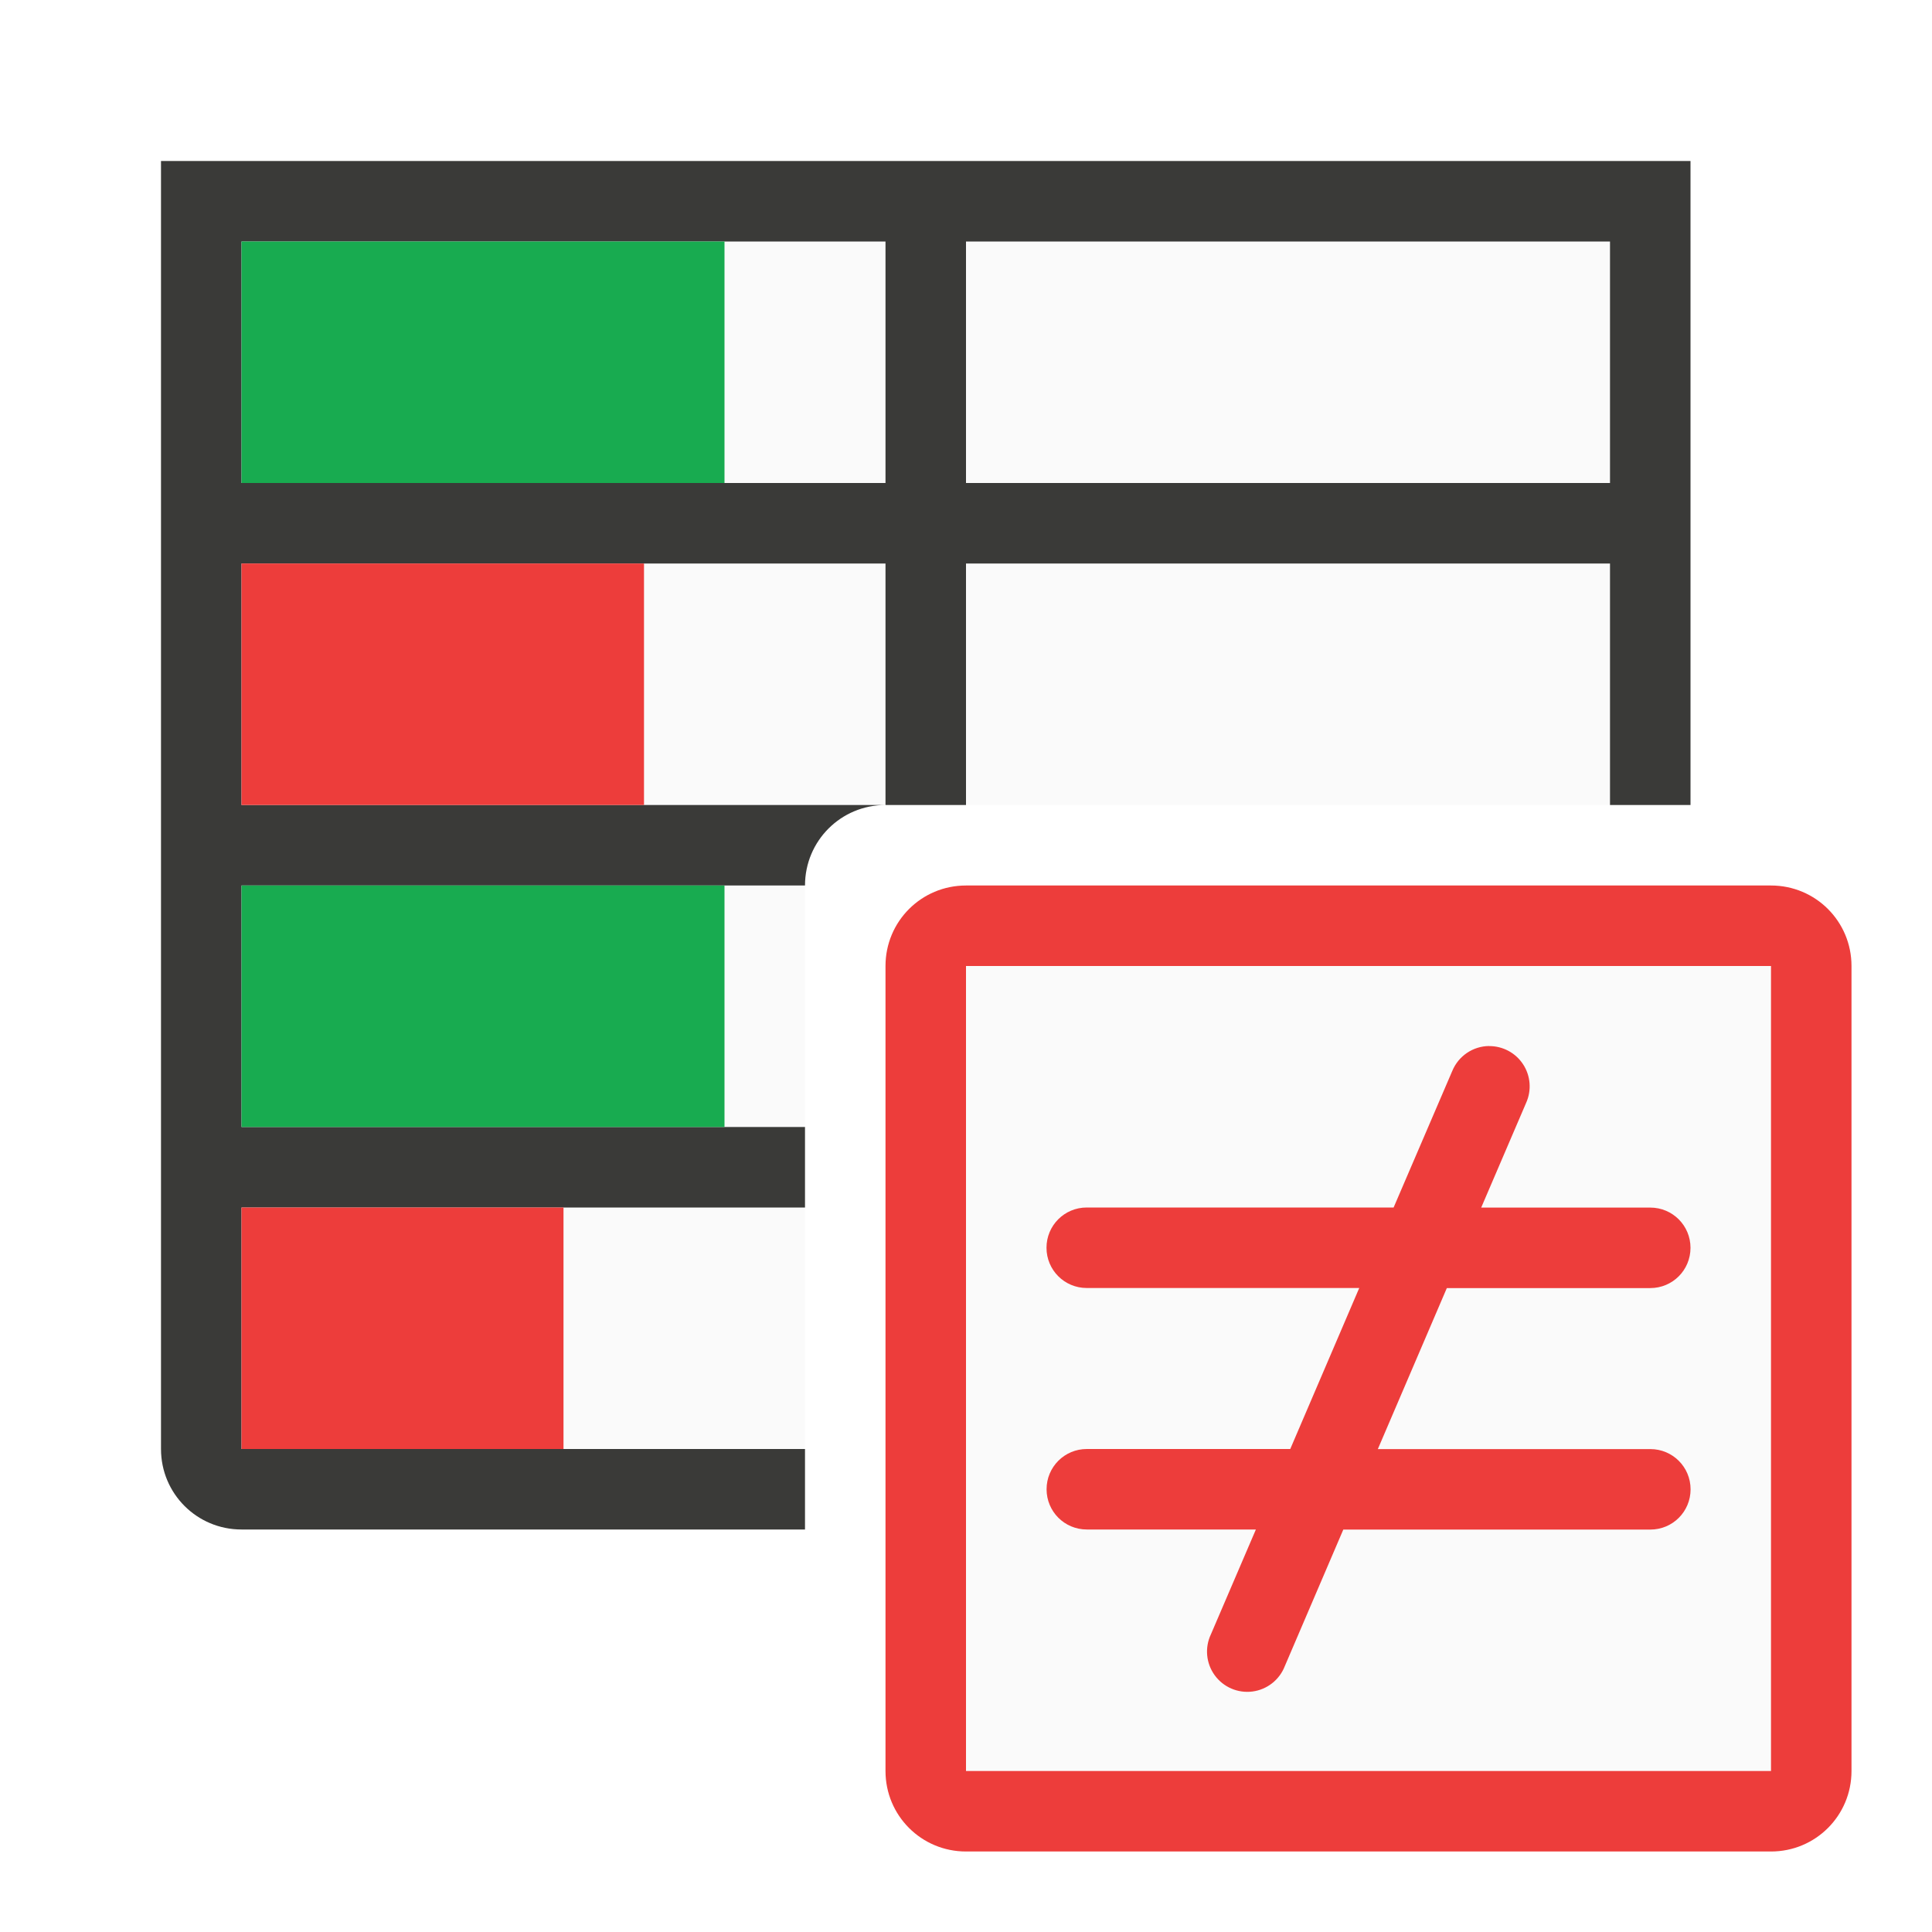
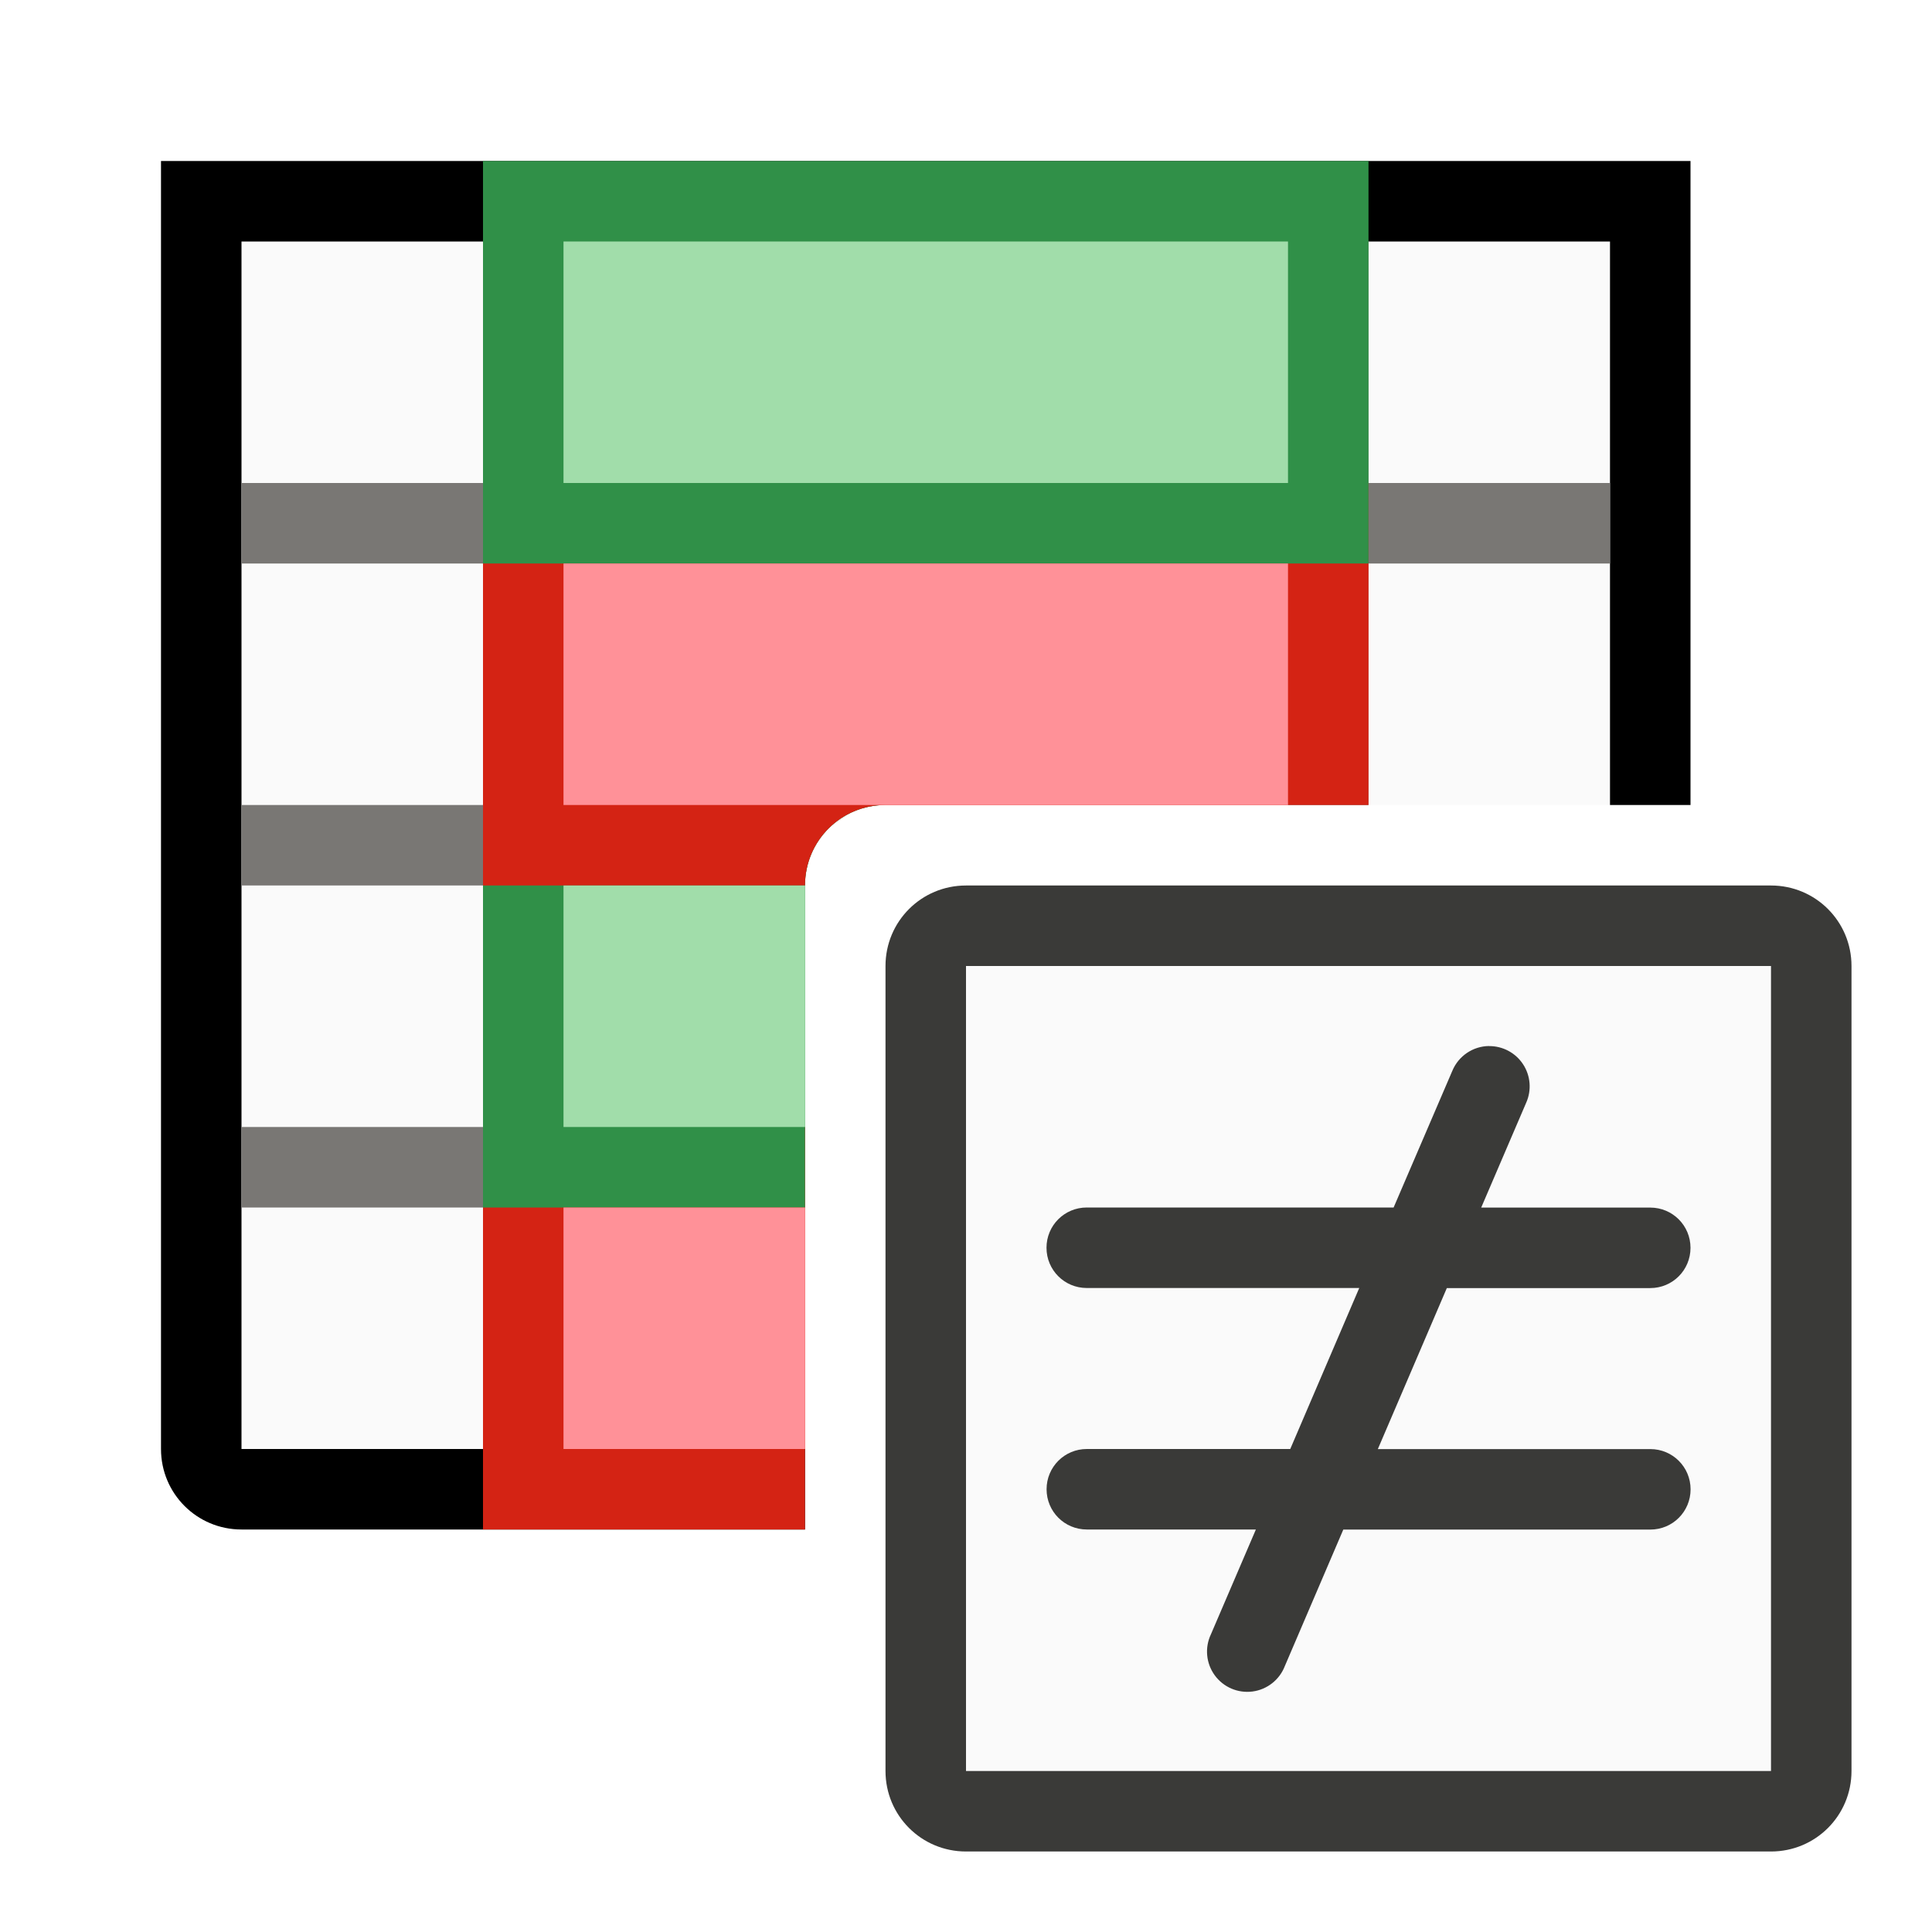
<svg xmlns="http://www.w3.org/2000/svg" viewBox="0 0 24 24">
  <path d="m12 12h10v10h-10z" fill="#fafafa" />
  <path d="m3 3v15h7v-7c0-.554.446-1 1-1h10v-7z" fill="#fafafa" />
-   <path d="m2 2v1 15c0 .554.446 1 1 1h7v-1h-1-1-5v-3h5 1 1v-1h-1-1-5v-3h5 1 1c0-.554.446-1 1-1h-2-1-5v-3h5 1 2v3h1v-3h8v3h1v-7-1zm1 1h5 1 2v3h-2-1-5zm9 0h8v3h-8z" fill="#3a3a38" />
-   <path d="m3 3h6v3h-6z" fill="#18ab50" />
-   <path d="m3 7h5v3h-5z" fill="#ed3d3b" />
-   <path d="m3 11h6v3h-6z" fill="#18ab50" />
-   <g fill="#ed3d3b">
-     <path d="m3 15h4v3h-4z" />
-     <path d="m18.498 12.994a.5.5 0 0 0 -.457.309l-.729 1.697h-3.812c-.277 0-.5.223-.5.5s.223.5.5.5h3.385l-.857 2h-2.527c-.277 0-.5.223-.5.5s.223.5.5.5h2.1l-.559 1.303a.5.5 0 1 0 .918.395l.727-1.697h3.814c.277 0 .5-.223.5-.5s-.223-.5-.5-.5h-3.385l.857-2h2.527c.277 0 .5-.223.5-.5s-.223-.5-.5-.5h-2.1l.559-1.303a.5.5 0 0 0 -.461-.703z" />
-     <path d="m12 11c-.554 0-1 .446-1 1v10c0 .554.446 1 1 1h10c.554 0 1-.446 1-1v-10c0-.554-.446-1-1-1zm0 1h10v10h-10z" />
-   </g>
+   <path d="m2 2v1 15c0 .554.446 1 1 1h7v-1h-1-1-5v-3-1-3-1-3-1-3h5 1 2 1 8v3 1 3h1v-7-1zm9 8c-.125 0-.242.029-.352.07.11-.041.227-.07.352-.07zm-.443.113c-.08.04-.151.09-.217.148.066-.059.137-.109.217-.148zm-.283.209c-.079.085-.149.178-.195.287.046-.109.116-.202.195-.287z" />
+   <path d="m18.498 12.994a.5.5 0 0 0 -.457.309l-.729 1.697h-3.812c-.277 0-.5.223-.5.5s.223.5.5.5h3.385l-.857 2h-2.527c-.277 0-.5.223-.5.5s.223.5.5.5h2.1l-.559 1.303a.5.5 0 1 0 .918.395l.727-1.697h3.814c.277 0 .5-.223.5-.5s-.223-.5-.5-.5h-3.385l.857-2h2.527c.277 0 .5-.223.5-.5s-.223-.5-.5-.5h-2.1l.559-1.303a.5.5 0 0 0 -.461-.703z" fill="#3a3a38" />
+   <path d="m12 11c-.554 0-1 .446-1 1v10c0 .554.446 1 1 1h10c.554 0 1-.446 1-1v-10c0-.554-.446-1-1-1zm0 1h10v10h-10z" fill="#3a3a38" />
+   <path d="m6 3v3h-3v1h3v3h-3v1h3v3h-3v1h3v3h1v-3h3v-1h-3v-3h3c0-.139.028-.271.078-.391.151-.359.506-.609.922-.609h-4v-3h9v3h1v-3h3v-1h-3v-3h-1v3h-9v-3z" fill="#797774" />
+   <path d="m6 14h4v5h-4z" fill="#d42314" />
+   <path d="m6 10v5h4v-4c0-.554.446-1 1-1z" fill="#309048" />
+   <path d="m6 6v5h4c0-.554.446-1 1-1h6v-4z" fill="#d42314" />
+   <path d="m6 2h11v5h-11z" fill="#309048" />
+   <path d="m7 15h3v3h-3z" fill="#ff9198" stroke-width=".866" />
+   <path d="m7 11h3v3h-3z" fill="#a1ddaa" stroke-width=".707" />
+   <path d="m7 7h9v3h-9z" fill="#ff9198" stroke-width="1.342" />
+   <path d="m7 3h9v3h-9z" fill="#a1ddaa" stroke-width="1.225" />
</svg>
